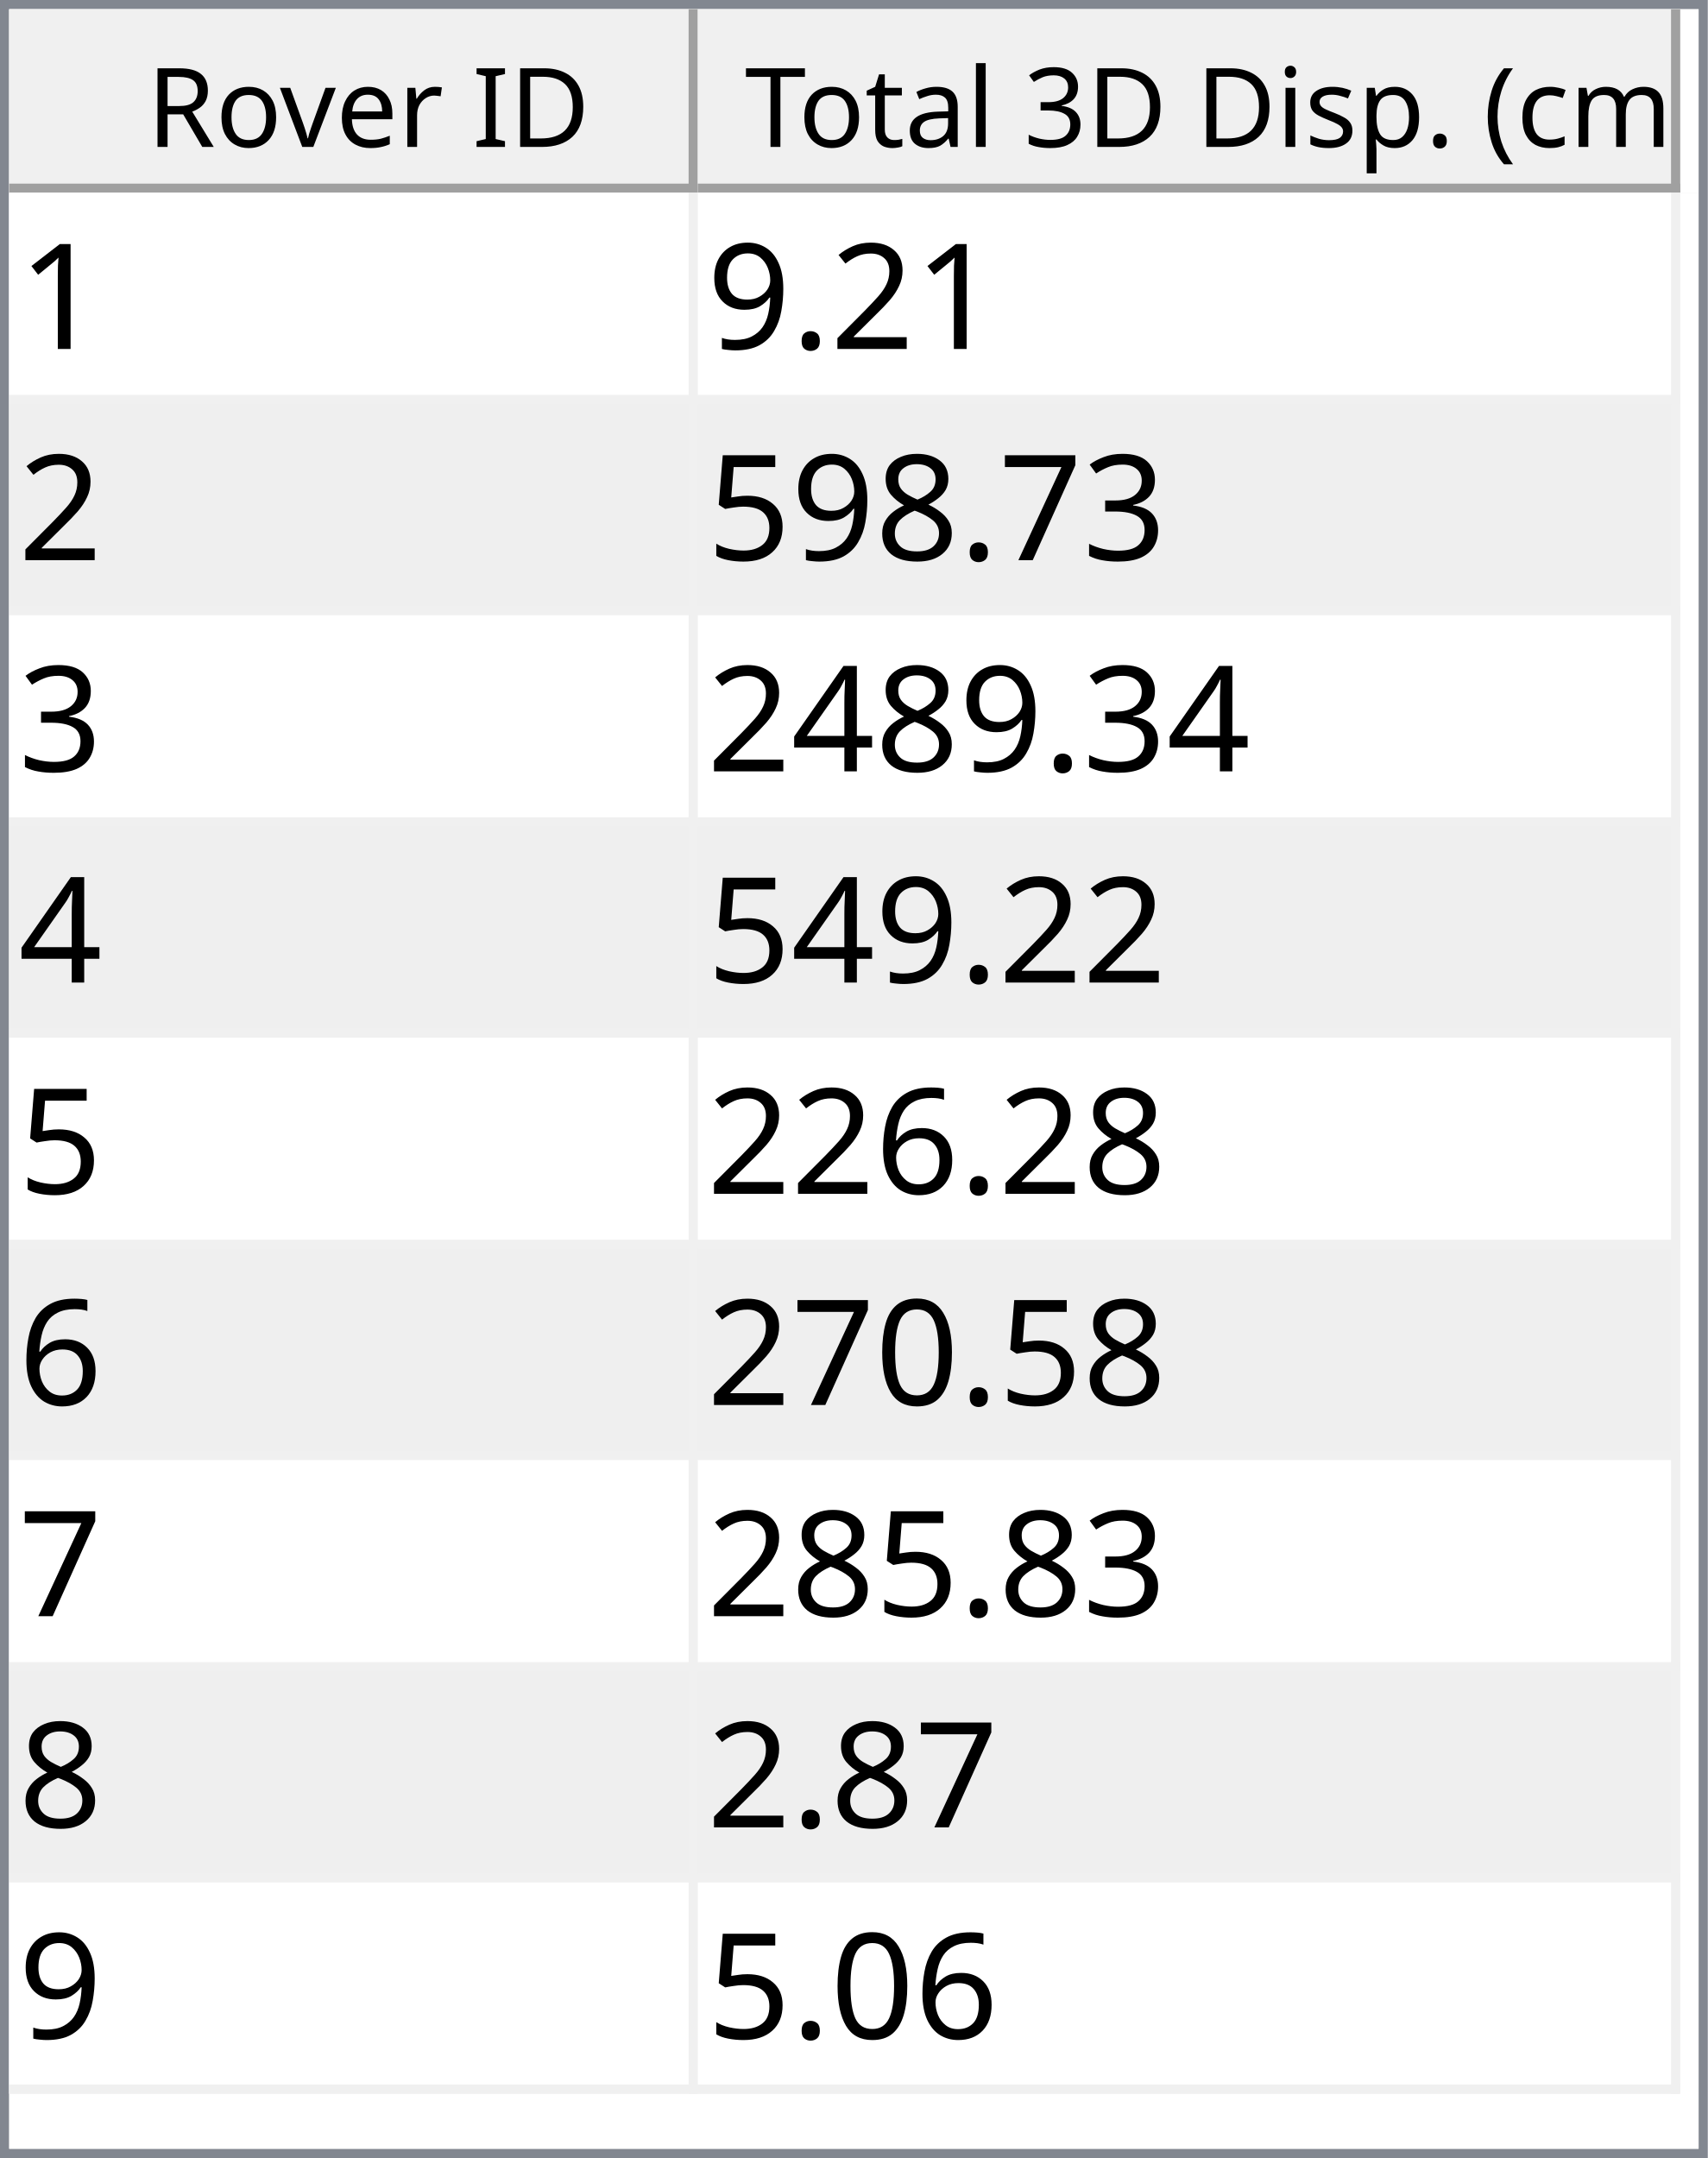
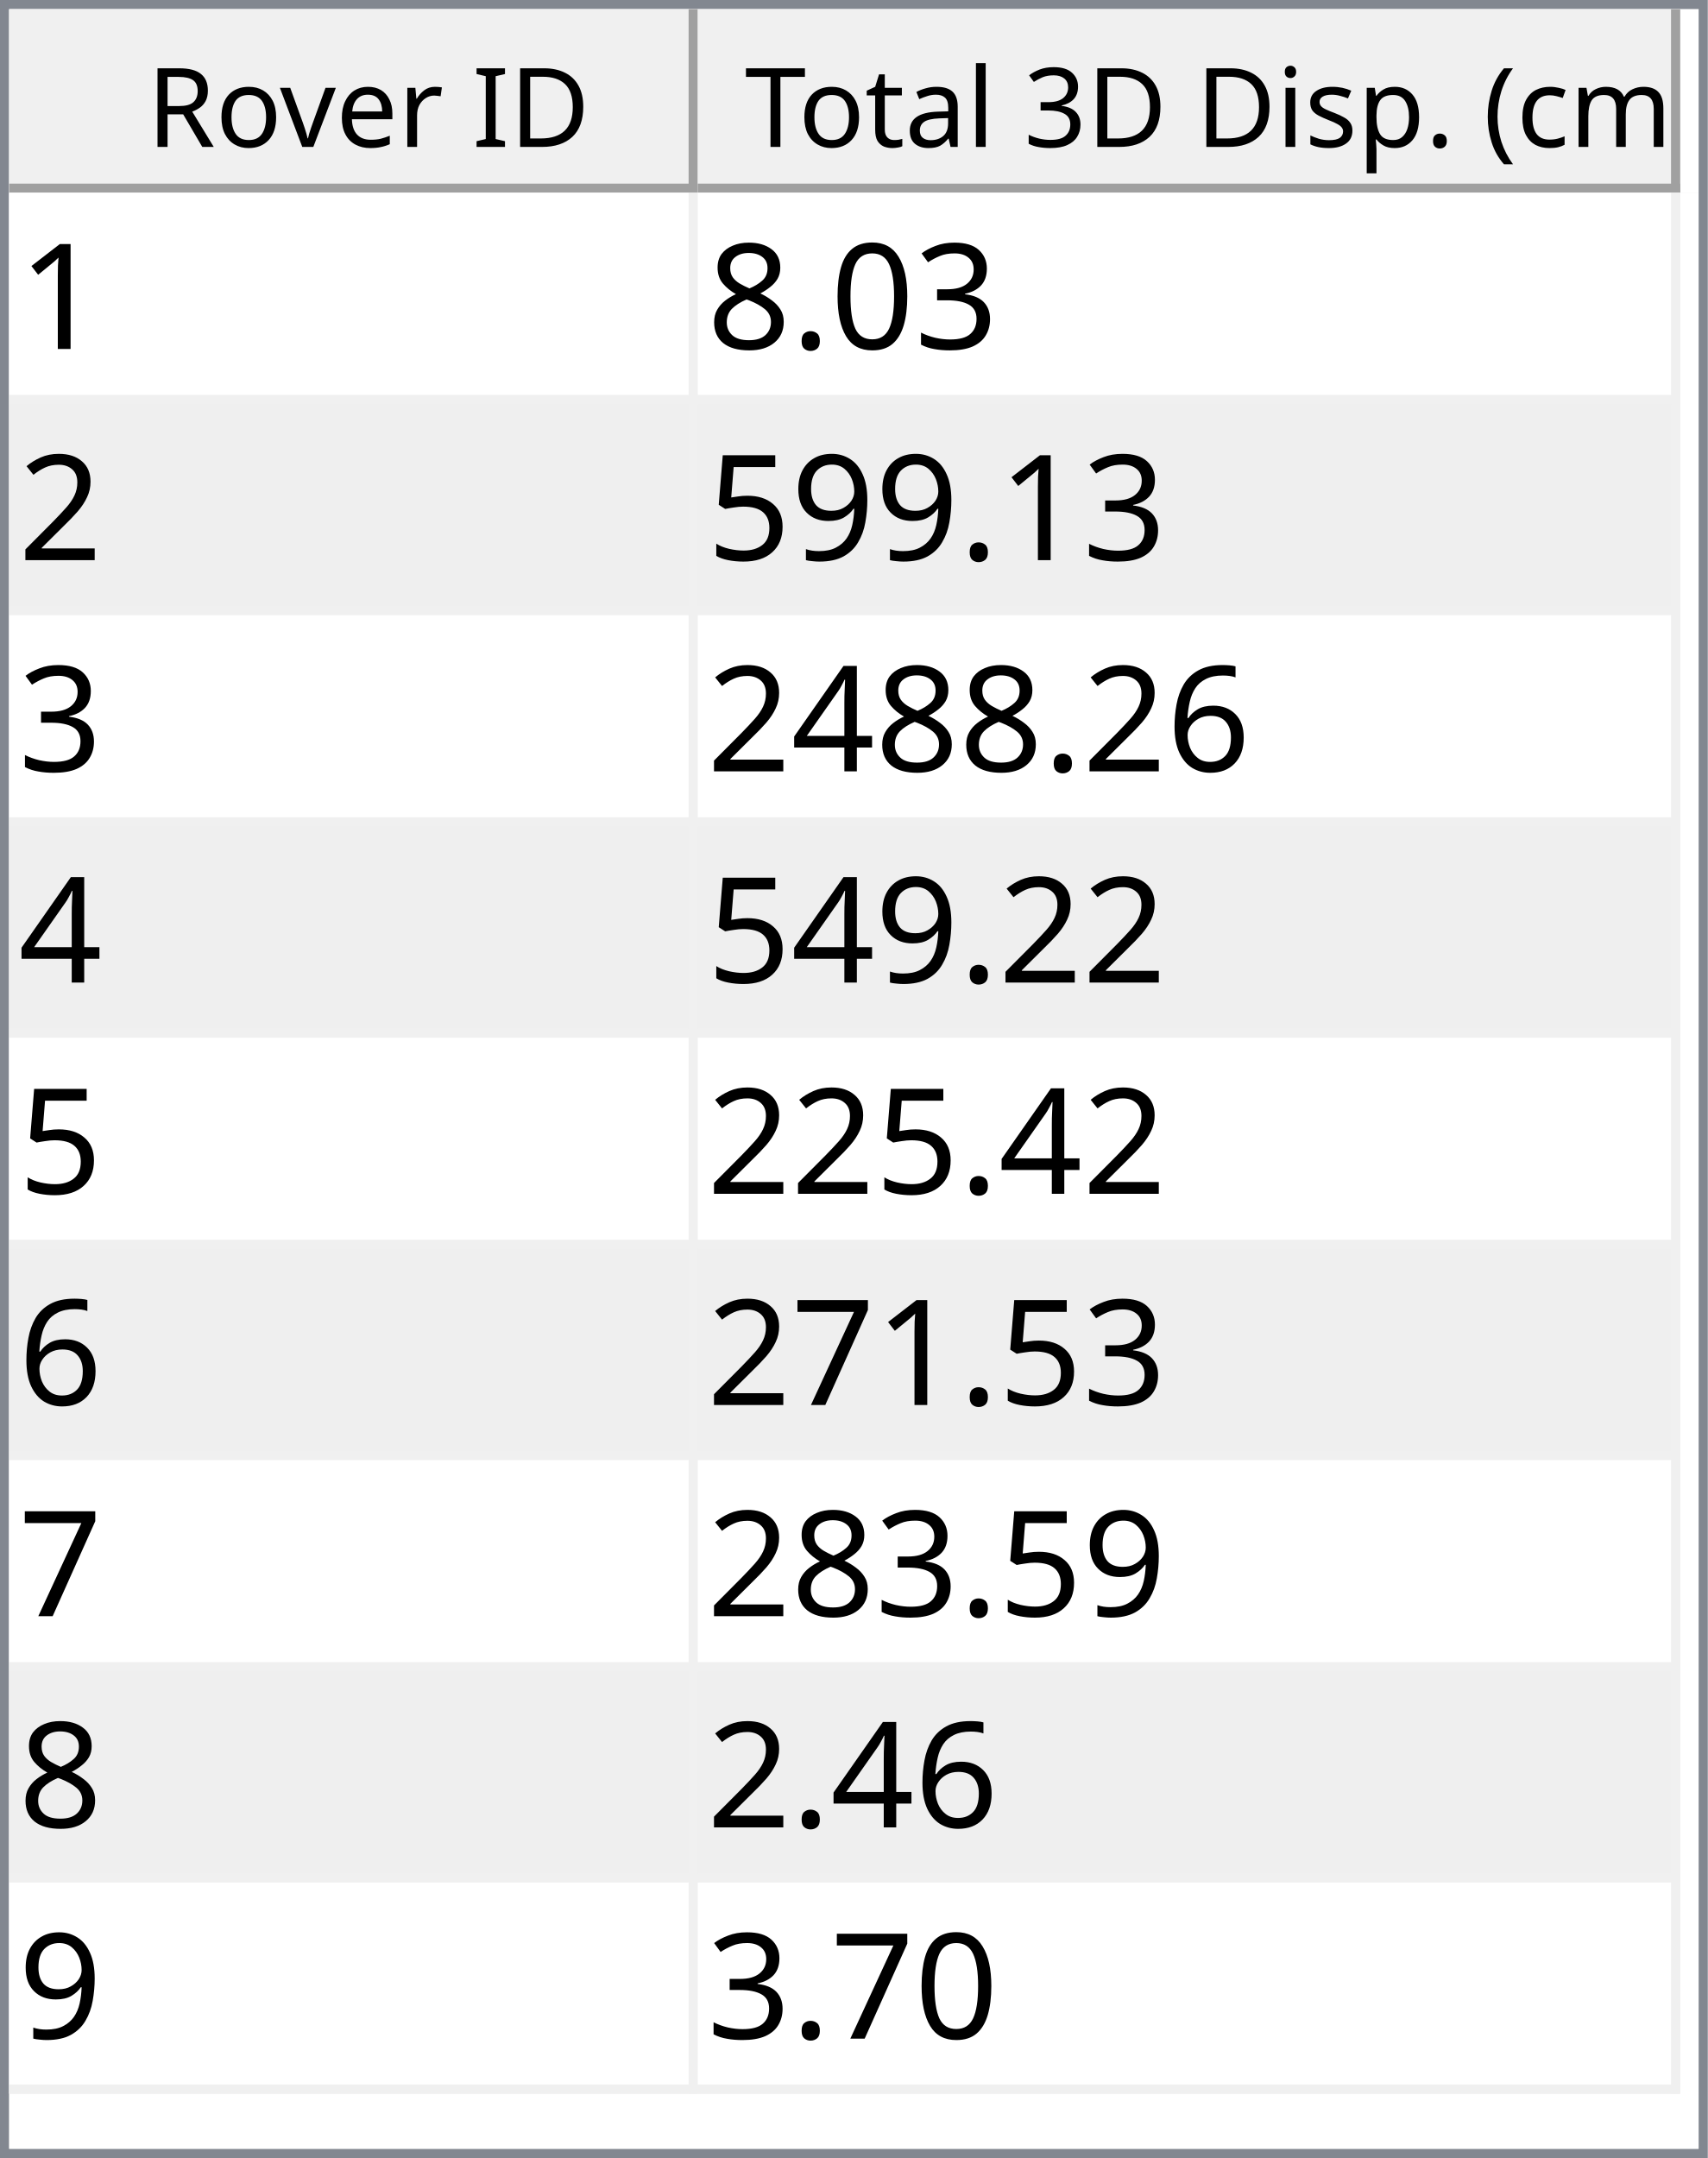
<svg xmlns="http://www.w3.org/2000/svg" style="fill-opacity:1; color-rendering:auto; color-interpolation:auto; text-rendering:auto; stroke:black; stroke-linecap:square; stroke-miterlimit:10; shape-rendering:auto; stroke-opacity:1; fill:black; stroke-dasharray:none; font-weight:normal; stroke-width:1; font-family:'Dialog'; font-style:normal; stroke-linejoin:miter; font-size:12px; stroke-dashoffset:0; image-rendering:auto;" width="186" height="235">
  <defs id="genericDefs" />
  <g>
    <defs id="defs1">
      <clipPath clipPathUnits="userSpaceOnUse" id="clipPath1">
        <path d="M0 0 L186 0 L186 235 L0 235 L0 0 Z" />
      </clipPath>
      <clipPath clipPathUnits="userSpaceOnUse" id="clipPath2">
        <path d="M0 0 L0 235 L186 235 L186 0 Z" />
      </clipPath>
      <clipPath clipPathUnits="userSpaceOnUse" id="clipPath3">
        <path d="M0 0 L0 20 L184 20 L184 0 Z" />
      </clipPath>
      <clipPath clipPathUnits="userSpaceOnUse" id="clipPath4">
        <path d="M0 0 L0 20 L75 20 L75 0 Z" />
      </clipPath>
      <clipPath clipPathUnits="userSpaceOnUse" id="clipPath5">
        <path d="M1 1 L1 19 L74 19 L74 1 Z" />
      </clipPath>
      <clipPath clipPathUnits="userSpaceOnUse" id="clipPath6">
        <path d="M0 0 L0 18 L73 18 L73 0 Z" />
      </clipPath>
      <clipPath clipPathUnits="userSpaceOnUse" id="clipPath7">
        <path d="M-0.5 -0.5 L-0.5 19.5 L74.5 19.5 L74.5 -0.5 Z" />
      </clipPath>
      <clipPath clipPathUnits="userSpaceOnUse" id="clipPath8">
        <path d="M0 0 L0 20 L107 20 L107 0 Z" />
      </clipPath>
      <clipPath clipPathUnits="userSpaceOnUse" id="clipPath9">
        <path d="M1 1 L1 19 L106 19 L106 1 Z" />
      </clipPath>
      <clipPath clipPathUnits="userSpaceOnUse" id="clipPath10">
        <path d="M0 0 L0 18 L105 18 L105 0 Z" />
      </clipPath>
      <clipPath clipPathUnits="userSpaceOnUse" id="clipPath11">
        <path d="M-0.5 -0.5 L-0.5 19.5 L106.5 19.5 L106.5 -0.5 Z" />
      </clipPath>
      <clipPath clipPathUnits="userSpaceOnUse" id="clipPath12">
        <path d="M0 0 L0 213 L184 213 L184 0 Z" />
      </clipPath>
      <clipPath clipPathUnits="userSpaceOnUse" id="clipPath13">
        <path d="M0 0 L0 207 L182 207 L182 0 Z" />
      </clipPath>
      <clipPath clipPathUnits="userSpaceOnUse" id="clipPath14">
        <path d="M-0.5 -0.5 L-0.5 206.5 L181.5 206.5 L181.5 -0.5 Z" />
      </clipPath>
      <clipPath clipPathUnits="userSpaceOnUse" id="clipPath15">
        <path d="M0 0 L0 22 L74 22 L74 0 Z" />
      </clipPath>
      <clipPath clipPathUnits="userSpaceOnUse" id="clipPath16">
        <path d="M0 0 L0 22 L106 22 L106 0 Z" />
      </clipPath>
      <font horiz-adv-x="64.551" id="font1">
        <font-face ascent="107.91" descent="25.098" units-per-em="100" style="font-style:normal; font-family:Segoe UI; font-weight:normal;" />
        <missing-glyph horiz-adv-x="64.551" d="M8.109 0 L8.109 68.266 L56.453 68.266 L56.453 0 L8.109 0 ZM15.328 7.234 L49.219 7.234 L49.219 61.031 L15.328 61.031 L15.328 7.234 Z" />
        <glyph unicode="D" horiz-adv-x="70.117" d="M9.188 0 L9.188 70.016 L28.516 70.016 Q65.531 70.016 65.531 35.891 Q65.531 19.672 55.25 9.836 Q44.969 0 27.734 0 L9.188 0 ZM17.391 62.594 L17.391 7.422 L27.828 7.422 Q41.609 7.422 49.273 14.797 Q56.938 22.172 56.938 35.688 Q56.938 62.594 28.328 62.594 L17.391 62.594 Z" />
        <glyph unicode="I" horiz-adv-x="26.611" d="M17.391 0 L9.188 0 L9.188 70.016 L17.391 70.016 L17.391 0 Z" />
        <glyph unicode=" " horiz-adv-x="27.393" d="" />
        <glyph unicode="r" horiz-adv-x="34.766" d="M34.188 41.891 Q32.078 43.5 28.125 43.5 Q23 43.5 19.555 38.672 Q16.109 33.844 16.109 25.484 L16.109 0 L8.109 0 L8.109 50 L16.109 50 L16.109 39.703 L16.312 39.703 Q18.016 44.969 21.531 47.922 Q25.047 50.875 29.391 50.875 Q32.516 50.875 34.188 50.203 L34.188 41.891 Z" />
        <glyph unicode="e" horiz-adv-x="52.295" d="M48.297 23 L12.984 23 Q13.188 14.656 17.484 10.109 Q21.781 5.562 29.297 5.562 Q37.75 5.562 44.828 11.141 L44.828 3.609 Q38.234 -1.172 27.391 -1.172 Q16.797 -1.172 10.742 5.641 Q4.688 12.453 4.688 24.812 Q4.688 36.469 11.305 43.82 Q17.922 51.172 27.734 51.172 Q37.547 51.172 42.922 44.828 Q48.297 38.484 48.297 27.203 L48.297 23 ZM40.094 29.781 Q40.047 36.719 36.75 40.578 Q33.453 44.438 27.594 44.438 Q21.922 44.438 17.969 40.383 Q14.016 36.328 13.094 29.781 L40.094 29.781 Z" />
        <glyph unicode="v" horiz-adv-x="47.9" d="M47.406 50 L27.484 0 L19.625 0 L0.688 50 L9.469 50 L22.172 13.672 Q23.578 9.672 23.922 6.688 L24.125 6.688 Q24.609 10.453 25.688 13.484 L38.969 50 L47.406 50 Z" />
        <glyph unicode="o" horiz-adv-x="58.594" d="M29 -1.172 Q17.922 -1.172 11.305 5.836 Q4.688 12.844 4.688 24.422 Q4.688 37.016 11.57 44.094 Q18.453 51.172 30.172 51.172 Q41.359 51.172 47.633 44.289 Q53.906 37.406 53.906 25.203 Q53.906 13.234 47.141 6.031 Q40.375 -1.172 29 -1.172 ZM29.594 44.438 Q21.875 44.438 17.383 39.188 Q12.891 33.938 12.891 24.703 Q12.891 15.828 17.43 10.695 Q21.969 5.562 29.594 5.562 Q37.359 5.562 41.531 10.594 Q45.703 15.625 45.703 24.906 Q45.703 34.281 41.531 39.359 Q37.359 44.438 29.594 44.438 Z" />
        <glyph unicode="R" horiz-adv-x="59.814" d="M59.375 0 L49.609 0 L37.891 19.625 Q36.281 22.359 34.766 24.289 Q33.25 26.219 31.664 27.438 Q30.078 28.656 28.25 29.219 Q26.422 29.781 24.125 29.781 L17.391 29.781 L17.391 0 L9.188 0 L9.188 70.016 L30.078 70.016 Q34.672 70.016 38.555 68.867 Q42.438 67.719 45.289 65.375 Q48.141 63.031 49.758 59.547 Q51.375 56.062 51.375 51.375 Q51.375 47.703 50.273 44.656 Q49.172 41.609 47.148 39.211 Q45.125 36.812 42.266 35.133 Q39.406 33.453 35.844 32.516 L35.844 32.328 Q37.594 31.547 38.891 30.547 Q40.188 29.547 41.359 28.18 Q42.531 26.812 43.68 25.078 Q44.828 23.344 46.234 21.047 L59.375 0 ZM17.391 62.594 L17.391 37.203 L28.516 37.203 Q31.594 37.203 34.203 38.133 Q36.812 39.062 38.719 40.797 Q40.625 42.531 41.703 45.047 Q42.781 47.562 42.781 50.688 Q42.781 56.297 39.141 59.445 Q35.5 62.594 28.609 62.594 L17.391 62.594 Z" />
        <glyph unicode=")" horiz-adv-x="30.176" d="M8.297 -15.922 L1.172 -15.922 Q16.406 2.344 16.406 26.812 Q16.406 51.469 1.078 70.016 L8.297 70.016 Q23.531 52.156 23.531 26.703 Q23.531 1.375 8.297 -15.922 Z" />
        <glyph unicode="m" horiz-adv-x="86.133" d="M79.109 0 L71.094 0 L71.094 28.719 Q71.094 37.016 68.531 40.727 Q65.969 44.438 59.906 44.438 Q54.781 44.438 51.195 39.75 Q47.609 35.062 47.609 28.516 L47.609 0 L39.594 0 L39.594 29.688 Q39.594 44.438 28.219 44.438 Q22.953 44.438 19.531 40.016 Q16.109 35.594 16.109 28.516 L16.109 0 L8.109 0 L8.109 50 L16.109 50 L16.109 42.094 L16.312 42.094 Q21.625 51.172 31.844 51.172 Q36.969 51.172 40.773 48.312 Q44.578 45.453 46 40.828 Q51.562 51.172 62.594 51.172 Q79.109 51.172 79.109 30.812 L79.109 0 Z" />
        <glyph unicode="c" horiz-adv-x="46.191" d="M42.188 2.297 Q36.422 -1.172 28.516 -1.172 Q17.828 -1.172 11.258 5.789 Q4.688 12.75 4.688 23.828 Q4.688 36.188 11.766 43.68 Q18.844 51.172 30.672 51.172 Q37.25 51.172 42.281 48.734 L42.281 40.531 Q36.719 44.438 30.375 44.438 Q22.703 44.438 17.797 38.945 Q12.891 33.453 12.891 24.516 Q12.891 15.719 17.508 10.641 Q22.125 5.562 29.891 5.562 Q36.422 5.562 42.188 9.906 L42.188 2.297 Z" />
        <glyph unicode="(" horiz-adv-x="30.176" d="M29.109 -15.922 L21.969 -15.922 Q6.844 1.375 6.844 26.703 Q6.844 52.156 21.969 70.016 L29.203 70.016 Q13.875 51.469 13.875 26.812 Q13.875 2.344 29.109 -15.922 Z" />
        <glyph unicode="." horiz-adv-x="21.68" d="M10.891 -1.078 Q8.641 -1.078 7.055 0.539 Q5.469 2.156 5.469 4.391 Q5.469 6.641 7.055 8.273 Q8.641 9.906 10.891 9.906 Q13.188 9.906 14.797 8.273 Q16.406 6.641 16.406 4.391 Q16.406 2.156 14.797 0.539 Q13.188 -1.078 10.891 -1.078 Z" />
        <glyph unicode="p" horiz-adv-x="58.789" d="M16.312 7.234 L16.109 7.234 L16.109 -23 L8.109 -23 L8.109 50 L16.109 50 L16.109 41.219 L16.312 41.219 Q22.219 51.172 33.594 51.172 Q43.266 51.172 48.688 44.461 Q54.109 37.75 54.109 26.469 Q54.109 13.922 48 6.375 Q41.891 -1.172 31.297 -1.172 Q21.578 -1.172 16.312 7.234 ZM16.109 27.391 L16.109 20.406 Q16.109 14.203 20.141 9.883 Q24.172 5.562 30.375 5.562 Q37.641 5.562 41.773 11.133 Q45.906 16.703 45.906 26.609 Q45.906 34.969 42.047 39.703 Q38.188 44.438 31.594 44.438 Q24.609 44.438 20.359 39.578 Q16.109 34.719 16.109 27.391 Z" />
        <glyph unicode="s" horiz-adv-x="42.432" d="M5.078 1.812 L5.078 10.406 Q11.625 5.562 19.484 5.562 Q30.031 5.562 30.031 12.594 Q30.031 14.594 29.125 15.992 Q28.219 17.391 26.68 18.461 Q25.141 19.531 23.07 20.383 Q21 21.234 18.609 22.172 Q15.281 23.484 12.766 24.828 Q10.25 26.172 8.57 27.859 Q6.891 29.547 6.031 31.695 Q5.172 33.844 5.172 36.719 Q5.172 40.234 6.789 42.945 Q8.406 45.656 11.086 47.484 Q13.766 49.312 17.211 50.242 Q20.656 51.172 24.312 51.172 Q30.812 51.172 35.938 48.922 L35.938 40.828 Q30.422 44.438 23.25 44.438 Q21 44.438 19.195 43.922 Q17.391 43.406 16.094 42.477 Q14.797 41.547 14.086 40.258 Q13.375 38.969 13.375 37.406 Q13.375 35.453 14.086 34.133 Q14.797 32.812 16.164 31.789 Q17.531 30.766 19.484 29.938 Q21.438 29.109 23.922 28.125 Q27.25 26.859 29.883 25.516 Q32.516 24.172 34.375 22.484 Q36.234 20.797 37.234 18.602 Q38.234 16.406 38.234 13.375 Q38.234 9.672 36.602 6.938 Q34.969 4.203 32.234 2.398 Q29.5 0.594 25.93 -0.289 Q22.359 -1.172 18.453 -1.172 Q10.75 -1.172 5.078 1.812 Z" />
        <glyph unicode="i" horiz-adv-x="24.219" d="M12.203 62.703 Q10.062 62.703 8.547 64.164 Q7.031 65.625 7.031 67.875 Q7.031 70.125 8.547 71.609 Q10.062 73.094 12.203 73.094 Q14.406 73.094 15.945 71.609 Q17.484 70.125 17.484 67.875 Q17.484 65.719 15.945 64.211 Q14.406 62.703 12.203 62.703 ZM16.109 0 L8.109 0 L8.109 50 L16.109 50 L16.109 0 Z" />
        <glyph unicode="3" horiz-adv-x="53.906" d="M46.531 19.828 Q46.531 15.094 44.75 11.211 Q42.969 7.328 39.719 4.57 Q36.469 1.812 31.93 0.297 Q27.391 -1.219 21.922 -1.219 Q11.922 -1.219 6 2.594 L6 11.188 Q13.094 5.609 22.219 5.609 Q25.875 5.609 28.828 6.539 Q31.781 7.469 33.906 9.227 Q36.031 10.984 37.18 13.477 Q38.328 15.969 38.328 19.094 Q38.328 32.812 18.797 32.812 L12.984 32.812 L12.984 39.594 L18.5 39.594 Q35.797 39.594 35.797 52.484 Q35.797 64.406 22.609 64.406 Q15.188 64.406 8.688 59.422 L8.688 67.188 Q15.375 71.188 24.609 71.188 Q29 71.188 32.57 69.969 Q36.141 68.75 38.68 66.555 Q41.219 64.359 42.609 61.281 Q44 58.203 44 54.5 Q44 40.672 30.031 36.719 L30.031 36.531 Q33.594 36.141 36.625 34.797 Q39.656 33.453 41.852 31.305 Q44.047 29.156 45.289 26.25 Q46.531 23.344 46.531 19.828 Z" />
        <glyph unicode="l" horiz-adv-x="24.219" d="M16.109 0 L8.109 0 L8.109 74.031 L16.109 74.031 L16.109 0 Z" />
        <glyph unicode="a" horiz-adv-x="50.879" d="M43.891 0 L35.891 0 L35.891 7.812 L35.688 7.812 Q30.469 -1.172 20.312 -1.172 Q12.844 -1.172 8.617 2.781 Q4.391 6.734 4.391 13.281 Q4.391 27.297 20.906 29.594 L35.891 31.688 Q35.891 44.438 25.594 44.438 Q16.547 44.438 9.281 38.281 L9.281 46.484 Q16.656 51.172 26.266 51.172 Q43.891 51.172 43.891 32.516 L43.891 0 ZM35.891 25.297 L23.828 23.641 Q18.266 22.859 15.43 20.875 Q12.594 18.891 12.594 13.875 Q12.594 10.203 15.211 7.883 Q17.828 5.562 22.172 5.562 Q28.125 5.562 32.008 9.742 Q35.891 13.922 35.891 20.312 L35.891 25.297 Z" />
        <glyph unicode="t" horiz-adv-x="33.887" d="M31.297 0.484 Q28.469 -1.078 23.828 -1.078 Q10.688 -1.078 10.688 13.578 L10.688 43.172 L2.094 43.172 L2.094 50 L10.688 50 L10.688 62.203 L18.703 64.797 L18.703 50 L31.297 50 L31.297 43.172 L18.703 43.172 L18.703 14.984 Q18.703 9.969 20.414 7.82 Q22.125 5.672 26.078 5.672 Q29.109 5.672 31.297 7.328 L31.297 0.484 Z" />
        <glyph unicode="T" horiz-adv-x="52.393" d="M50.594 62.594 L30.375 62.594 L30.375 0 L22.172 0 L22.172 62.594 L2 62.594 L2 70.016 L50.594 70.016 L50.594 62.594 Z" />
      </font>
      <font horiz-adv-x="75.0" id="font2">
        <font-face ascent="100.537" descent="21.973" units-per-em="100" style="font-style:normal; font-family:sans-serif; font-weight:normal;" />
        <missing-glyph horiz-adv-x="75.0" d="M12.5 0 L12.5 62.5 L62.5 62.5 L62.5 0 L12.5 0 ZM14.062 1.562 L60.938 1.562 L60.938 60.938 L14.062 60.938 L14.062 1.562 Z" />
        <glyph unicode="1" horiz-adv-x="55.615" d="M37.25 0 L28.469 0 L28.469 56 Q25.297 52.984 20.141 49.953 Q14.984 46.922 10.891 45.406 L10.891 53.906 Q18.266 57.375 23.781 62.305 Q29.297 67.234 31.594 71.875 L37.25 71.875 L37.25 0 Z" />
+         <glyph unicode="3" horiz-adv-x="55.615" d="M4.203 18.891 L12.984 20.062 Q14.5 12.594 18.141 9.297 Q21.781 6 27 6 Q33.203 6 37.477 10.297 Q41.75 14.594 41.75 20.953 Q41.75 27 37.797 30.93 Q33.844 34.859 27.734 34.859 Q25.25 34.859 21.531 33.891 L22.516 41.609 Q23.391 41.5 23.922 41.5 Q29.547 41.5 34.039 44.43 Q38.531 47.359 38.531 53.469 Q38.531 58.297 35.258 61.477 Q31.984 64.656 26.812 64.656 Q21.688 64.656 18.266 61.43 Q14.844 58.203 13.875 51.766 L5.078 53.328 Q6.688 62.156 12.398 67.016 Q18.109 71.875 26.609 71.875 Q32.469 71.875 37.398 69.359 Q42.328 66.844 44.945 62.5 Q47.562 58.156 47.562 53.266 Q47.562 48.641 45.07 44.828 Q42.578 41.016 37.703 38.766 Q44.047 37.312 47.562 32.695 Q51.078 28.078 51.078 21.141 Q51.078 11.766 44.242 5.25 Q37.406 -1.266 26.953 -1.266 Q17.531 -1.266 11.305 4.352 Q5.078 9.969 4.203 18.891 Z" />
+         <glyph unicode="0" horiz-adv-x="55.615" d="M4.156 35.297 Q4.156 48 6.766 55.742 Q9.375 63.484 14.523 67.68 Q19.672 71.875 27.484 71.875 Q33.25 71.875 37.594 69.555 Q41.938 67.234 44.773 62.867 Q47.609 58.5 49.219 52.227 Q50.828 45.953 50.828 35.297 Q50.828 22.703 48.242 14.969 Q45.656 7.234 40.508 3.008 Q35.359 -1.219 27.484 -1.219 Q17.141 -1.219 11.234 6.203 Q4.156 15.141 4.156 35.297 ZM13.188 35.297 Q13.188 17.672 17.312 11.836 Q21.438 6 27.484 6 Q33.547 6 37.672 11.859 Q41.797 17.719 41.797 35.297 Q41.797 52.984 37.672 58.789 Q33.547 64.594 27.391 64.594 Q21.344 64.594 17.719 59.469 Q13.188 52.938 13.188 35.297 Z" />
+         <glyph unicode="." horiz-adv-x="27.783" d="M9.078 0 L9.078 10.016 L19.094 10.016 L19.094 0 L9.078 0 Z" />
+         <glyph unicode="8" horiz-adv-x="55.615" d="M17.672 38.812 Q12.203 40.828 9.57 44.539 Q6.938 48.25 6.938 53.422 Q6.938 61.234 12.555 66.555 Q18.172 71.875 27.484 71.875 Q36.859 71.875 42.578 66.43 Q48.297 60.984 48.297 53.172 Q48.297 48.188 45.68 44.508 Q43.062 40.828 37.75 38.812 Q44.344 36.672 47.781 31.883 Q51.219 27.094 51.219 20.453 Q51.219 11.281 44.727 5.031 Q38.234 -1.219 27.641 -1.219 Q17.047 -1.219 10.547 5.055 Q4.047 11.328 4.047 20.703 Q4.047 27.688 7.594 32.398 Q11.141 37.109 17.672 38.812 ZM15.922 53.719 Q15.922 48.641 19.195 45.414 Q22.469 42.188 27.688 42.188 Q32.766 42.188 36.016 45.383 Q39.266 48.578 39.266 53.219 Q39.266 58.062 35.914 61.359 Q32.562 64.656 27.594 64.656 Q22.562 64.656 19.242 61.43 Q15.922 58.203 15.922 53.719 ZM13.094 20.656 Q13.094 16.891 14.875 13.375 Q16.656 9.859 20.172 7.93 Q23.688 6 27.734 6 Q34.031 6 38.133 10.055 Q42.234 14.109 42.234 20.359 Q42.234 26.703 38.016 30.859 Q33.797 35.016 27.438 35.016 Q21.234 35.016 17.164 30.914 Q13.094 26.812 13.094 20.656 Z" />
        <glyph unicode="2" horiz-adv-x="55.615" d="M50.344 8.453 L50.344 0 L3.031 0 Q2.938 3.172 4.047 6.109 Q5.859 10.938 9.836 15.625 Q13.812 20.312 21.344 26.469 Q33.016 36.031 37.117 41.625 Q41.219 47.219 41.219 52.203 Q41.219 57.422 37.477 61.008 Q33.734 64.594 27.734 64.594 Q21.391 64.594 17.578 60.789 Q13.766 56.984 13.719 50.25 L4.688 51.172 Q5.609 61.281 11.664 66.578 Q17.719 71.875 27.938 71.875 Q38.234 71.875 44.242 66.164 Q50.25 60.453 50.25 52 Q50.25 47.703 48.492 43.555 Q46.734 39.406 42.656 34.812 Q38.578 30.219 29.109 22.219 Q21.188 15.578 18.945 13.211 Q16.703 10.844 15.234 8.453 L50.344 8.453 Z" />
-         <glyph unicode="." horiz-adv-x="27.783" d="M9.078 0 L9.078 10.016 L19.094 10.016 L19.094 0 L9.078 0 Z" />
        <glyph unicode="9" horiz-adv-x="55.615" d="M5.469 16.547 L13.922 17.328 Q14.984 11.375 18.016 8.688 Q21.047 6 25.781 6 Q29.828 6 32.883 7.859 Q35.938 9.719 37.891 12.82 Q39.844 15.922 41.164 21.195 Q42.484 26.469 42.484 31.938 Q42.484 32.516 42.438 33.688 Q39.797 29.5 35.234 26.883 Q30.672 24.266 25.344 24.266 Q16.453 24.266 10.305 30.711 Q4.156 37.156 4.156 47.703 Q4.156 58.594 10.578 65.234 Q17 71.875 26.656 71.875 Q33.641 71.875 39.43 68.117 Q45.219 64.359 48.219 57.398 Q51.219 50.438 51.219 37.25 Q51.219 23.531 48.242 15.406 Q45.266 7.281 39.383 3.031 Q33.5 -1.219 25.594 -1.219 Q17.188 -1.219 11.867 3.445 Q6.547 8.109 5.469 16.547 ZM41.453 48.141 Q41.453 55.719 37.43 60.156 Q33.406 64.594 27.734 64.594 Q21.875 64.594 17.531 59.812 Q13.188 55.031 13.188 47.406 Q13.188 40.578 17.312 36.305 Q21.438 32.031 27.484 32.031 Q33.594 32.031 37.523 36.305 Q41.453 40.578 41.453 48.141 Z" />
-         <glyph unicode="3" horiz-adv-x="55.615" d="M4.203 18.891 L12.984 20.062 Q14.5 12.594 18.141 9.297 Q21.781 6 27 6 Q33.203 6 37.477 10.297 Q41.75 14.594 41.75 20.953 Q41.75 27 37.797 30.93 Q33.844 34.859 27.734 34.859 Q25.25 34.859 21.531 33.891 L22.516 41.609 Q23.391 41.5 23.922 41.5 Q29.547 41.5 34.039 44.43 Q38.531 47.359 38.531 53.469 Q38.531 58.297 35.258 61.477 Q31.984 64.656 26.812 64.656 Q21.688 64.656 18.266 61.43 Q14.844 58.203 13.875 51.766 L5.078 53.328 Q6.688 62.156 12.398 67.016 Q18.109 71.875 26.609 71.875 Q32.469 71.875 37.398 69.359 Q42.328 66.844 44.945 62.5 Q47.562 58.156 47.562 53.266 Q47.562 48.641 45.07 44.828 Q42.578 41.016 37.703 38.766 Q44.047 37.312 47.562 32.695 Q51.078 28.078 51.078 21.141 Q51.078 11.766 44.242 5.25 Q37.406 -1.266 26.953 -1.266 Q17.531 -1.266 11.305 4.352 Q5.078 9.969 4.203 18.891 Z" />
+         <glyph unicode="5" horiz-adv-x="55.615" d="M4.156 18.75 L13.375 19.531 Q14.406 12.797 18.141 9.398 Q21.875 6 27.156 6 Q33.5 6 37.891 10.789 Q42.281 15.578 42.281 23.484 Q42.281 31 38.062 35.352 Q33.844 39.703 27 39.703 Q22.75 39.703 19.336 37.773 Q15.922 35.844 13.969 32.766 L5.719 33.844 L12.641 70.609 L48.25 70.609 L48.25 62.203 L19.672 62.203 L15.828 42.969 Q22.266 47.469 29.344 47.469 Q38.719 47.469 45.164 40.969 Q51.609 34.469 51.609 24.266 Q51.609 14.547 45.953 7.469 Q39.062 -1.219 27.156 -1.219 Q17.391 -1.219 11.211 4.25 Q5.031 9.719 4.156 18.75 Z" />
+         <glyph unicode="6" horiz-adv-x="55.615" d="M49.75 54.047 L41.016 53.375 Q39.844 58.547 37.703 60.891 Q34.125 64.656 28.906 64.656 Q24.703 64.656 21.531 62.312 Q17.391 59.281 14.992 53.469 Q12.594 47.656 12.5 36.922 Q15.672 41.75 20.266 44.094 Q24.859 46.438 29.891 46.438 Q38.672 46.438 44.852 39.969 Q51.031 33.5 51.031 23.25 Q51.031 16.5 48.125 10.719 Q45.219 4.938 40.141 1.859 Q35.062 -1.219 28.609 -1.219 Q17.625 -1.219 10.695 6.859 Q3.766 14.938 3.766 33.5 Q3.766 54.25 11.422 63.672 Q18.109 71.875 29.438 71.875 Q37.891 71.875 43.289 67.141 Q48.688 62.406 49.75 54.047 ZM13.875 23.188 Q13.875 18.656 15.797 14.508 Q17.719 10.359 21.188 8.18 Q24.656 6 28.469 6 Q34.031 6 38.039 10.492 Q42.047 14.984 42.047 22.703 Q42.047 30.125 38.086 34.398 Q34.125 38.672 28.125 38.672 Q22.172 38.672 18.023 34.398 Q13.875 30.125 13.875 23.188 Z" />
+         <glyph unicode="4" horiz-adv-x="55.615" d="M32.328 0 L32.328 17.141 L1.266 17.141 L1.266 25.203 L33.938 71.578 L41.109 71.578 L41.109 25.203 L50.781 25.203 L50.781 17.141 L41.109 17.141 L41.109 0 L32.328 0 ZM32.328 25.203 L32.328 57.469 L9.906 25.203 L32.328 25.203 Z" />
        <glyph unicode="7" horiz-adv-x="55.615" d="M4.734 62.203 L4.734 70.656 L51.078 70.656 L51.078 63.812 Q44.234 56.547 37.523 44.484 Q30.812 32.422 27.156 19.672 Q24.516 10.688 23.781 0 L14.75 0 Q14.891 8.453 18.062 20.414 Q21.234 32.375 27.172 43.484 Q33.109 54.594 39.797 62.203 L4.734 62.203 Z" />
-         <glyph unicode="8" horiz-adv-x="55.615" d="M17.672 38.812 Q12.203 40.828 9.57 44.539 Q6.938 48.25 6.938 53.422 Q6.938 61.234 12.555 66.555 Q18.172 71.875 27.484 71.875 Q36.859 71.875 42.578 66.43 Q48.297 60.984 48.297 53.172 Q48.297 48.188 45.68 44.508 Q43.062 40.828 37.75 38.812 Q44.344 36.672 47.781 31.883 Q51.219 27.094 51.219 20.453 Q51.219 11.281 44.727 5.031 Q38.234 -1.219 27.641 -1.219 Q17.047 -1.219 10.547 5.055 Q4.047 11.328 4.047 20.703 Q4.047 27.688 7.594 32.398 Q11.141 37.109 17.672 38.812 ZM15.922 53.719 Q15.922 48.641 19.195 45.414 Q22.469 42.188 27.688 42.188 Q32.766 42.188 36.016 45.383 Q39.266 48.578 39.266 53.219 Q39.266 58.062 35.914 61.359 Q32.562 64.656 27.594 64.656 Q22.562 64.656 19.242 61.43 Q15.922 58.203 15.922 53.719 ZM13.094 20.656 Q13.094 16.891 14.875 13.375 Q16.656 9.859 20.172 7.93 Q23.688 6 27.734 6 Q34.031 6 38.133 10.055 Q42.234 14.109 42.234 20.359 Q42.234 26.703 38.016 30.859 Q33.797 35.016 27.438 35.016 Q21.234 35.016 17.164 30.914 Q13.094 26.812 13.094 20.656 Z" />
-         <glyph unicode="5" horiz-adv-x="55.615" d="M4.156 18.75 L13.375 19.531 Q14.406 12.797 18.141 9.398 Q21.875 6 27.156 6 Q33.5 6 37.891 10.789 Q42.281 15.578 42.281 23.484 Q42.281 31 38.062 35.352 Q33.844 39.703 27 39.703 Q22.75 39.703 19.336 37.773 Q15.922 35.844 13.969 32.766 L5.719 33.844 L12.641 70.609 L48.25 70.609 L48.25 62.203 L19.672 62.203 L15.828 42.969 Q22.266 47.469 29.344 47.469 Q38.719 47.469 45.164 40.969 Q51.609 34.469 51.609 24.266 Q51.609 14.547 45.953 7.469 Q39.062 -1.219 27.156 -1.219 Q17.391 -1.219 11.211 4.25 Q5.031 9.719 4.156 18.75 Z" />
-         <glyph unicode="4" horiz-adv-x="55.615" d="M32.328 0 L32.328 17.141 L1.266 17.141 L1.266 25.203 L33.938 71.578 L41.109 71.578 L41.109 25.203 L50.781 25.203 L50.781 17.141 L41.109 17.141 L41.109 0 L32.328 0 ZM32.328 25.203 L32.328 57.469 L9.906 25.203 L32.328 25.203 Z" />
-         <glyph unicode="6" horiz-adv-x="55.615" d="M49.75 54.047 L41.016 53.375 Q39.844 58.547 37.703 60.891 Q34.125 64.656 28.906 64.656 Q24.703 64.656 21.531 62.312 Q17.391 59.281 14.992 53.469 Q12.594 47.656 12.5 36.922 Q15.672 41.75 20.266 44.094 Q24.859 46.438 29.891 46.438 Q38.672 46.438 44.852 39.969 Q51.031 33.5 51.031 23.25 Q51.031 16.5 48.125 10.719 Q45.219 4.938 40.141 1.859 Q35.062 -1.219 28.609 -1.219 Q17.625 -1.219 10.695 6.859 Q3.766 14.938 3.766 33.5 Q3.766 54.25 11.422 63.672 Q18.109 71.875 29.438 71.875 Q37.891 71.875 43.289 67.141 Q48.688 62.406 49.75 54.047 ZM13.875 23.188 Q13.875 18.656 15.797 14.508 Q17.719 10.359 21.188 8.18 Q24.656 6 28.469 6 Q34.031 6 38.039 10.492 Q42.047 14.984 42.047 22.703 Q42.047 30.125 38.086 34.398 Q34.125 38.672 28.125 38.672 Q22.172 38.672 18.023 34.398 Q13.875 30.125 13.875 23.188 Z" />
-         <glyph unicode="0" horiz-adv-x="55.615" d="M4.156 35.297 Q4.156 48 6.766 55.742 Q9.375 63.484 14.523 67.68 Q19.672 71.875 27.484 71.875 Q33.25 71.875 37.594 69.555 Q41.938 67.234 44.773 62.867 Q47.609 58.5 49.219 52.227 Q50.828 45.953 50.828 35.297 Q50.828 22.703 48.242 14.969 Q45.656 7.234 40.508 3.008 Q35.359 -1.219 27.484 -1.219 Q17.141 -1.219 11.234 6.203 Q4.156 15.141 4.156 35.297 ZM13.188 35.297 Q13.188 17.672 17.312 11.836 Q21.438 6 27.484 6 Q33.547 6 37.672 11.859 Q41.797 17.719 41.797 35.297 Q41.797 52.984 37.672 58.789 Q33.547 64.594 27.391 64.594 Q21.344 64.594 17.719 59.469 Q13.188 52.938 13.188 35.297 Z" />
      </font>
    </defs>
    <g style="fill:white; stroke:white;">
      <rect x="0" y="0" width="186" style="clip-path:url(#clipPath1); stroke:none;" height="235" />
    </g>
    <g style="fill:white; text-rendering:optimizeSpeed; color-rendering:optimizeSpeed; image-rendering:optimizeSpeed; shape-rendering:crispEdges; stroke:white; color-interpolation:sRGB;">
      <rect x="0" width="186" height="235" y="0" style="stroke:none;" />
      <path style="stroke:none;" d="M0 235 L186 235 L186 0 L0 0 Z" />
    </g>
    <g style="fill:rgb(240,240,240); font-family:'Segoe UI'; stroke:rgb(240,240,240);">
      <rect x="0" y="0" width="186" style="clip-path:url(#clipPath2); stroke:none;" height="235" />
    </g>
    <g style="fill:rgb(130,135,144); font-family:'Segoe UI'; stroke:rgb(130,135,144);">
      <path d="M0 0 L186 0 L186 235 L0 235 L0 0 ZM1 1 L185 1 L185 234 L1 234 L1 1 Z" style="fill-rule:evenodd; clip-path:url(#clipPath2); stroke:none;" />
    </g>
    <g style="fill:white; font-family:'Segoe UI'; stroke:white;" transform="translate(1,1)">
      <rect x="0" y="0" width="184" style="clip-path:url(#clipPath3); stroke:none;" height="20" />
    </g>
    <g style="fill:rgb(240,240,240); font-family:'Segoe UI'; stroke:rgb(240,240,240);" transform="translate(1,1)">
      <rect x="0" y="0" width="75" style="clip-path:url(#clipPath4); stroke:none;" height="20" />
    </g>
    <g style="font-family:'Segoe UI';" transform="translate(2,2)">
      <text x="14" xml:space="preserve" y="14" style="clip-path:url(#clipPath6); stroke:none;">Rover ID</text>
    </g>
    <g style="fill:rgb(160,160,160); font-family:'Segoe UI'; stroke:rgb(160,160,160); stroke-linejoin:bevel;" transform="translate(1.5,1.5)">
      <line x1="74" x2="74" y1="0" style="fill:none; clip-path:url(#clipPath7);" y2="19" />
    </g>
    <g style="fill:rgb(160,160,160); font-family:'Segoe UI'; stroke:rgb(160,160,160); stroke-linejoin:bevel;" transform="matrix(1,0,0,1,1,1) translate(0.5,0.5)">
      <line x1="0" x2="74" y1="19" style="fill:none; clip-path:url(#clipPath7);" y2="19" />
    </g>
    <g style="fill:rgb(240,240,240); font-family:'Segoe UI'; stroke:rgb(240,240,240);" transform="translate(76,1)">
      <rect x="0" y="0" width="107" style="clip-path:url(#clipPath8); stroke:none;" height="20" />
    </g>
    <g style="font-family:'Segoe UI';" transform="translate(77,2)">
      <text x="1" xml:space="preserve" y="14" style="clip-path:url(#clipPath10); stroke:none;"> Total 3D Disp. (cm)</text>
    </g>
    <g style="fill:rgb(160,160,160); font-family:'Segoe UI'; stroke:rgb(160,160,160); stroke-linejoin:bevel;" transform="translate(76.5,1.5)">
      <line x1="106" x2="106" y1="0" style="fill:none; clip-path:url(#clipPath11);" y2="19" />
    </g>
    <g style="fill:rgb(160,160,160); font-family:'Segoe UI'; stroke:rgb(160,160,160); stroke-linejoin:bevel;" transform="matrix(1,0,0,1,76,1) translate(0.5,0.5)">
      <line x1="0" x2="106" y1="19" style="fill:none; clip-path:url(#clipPath11);" y2="19" />
    </g>
    <g style="fill:white; font-family:'Segoe UI'; stroke:white;" transform="translate(1,21)">
      <rect x="0" y="0" width="184" style="clip-path:url(#clipPath12); stroke:none;" height="213" />
    </g>
    <g style="fill:rgb(240,240,240); font-size:16px; font-family:sans-serif; stroke:rgb(240,240,240);" transform="translate(1,21)">
      <rect x="0" y="0" width="182" style="clip-path:url(#clipPath13); stroke:none;" height="207" />
      <line transform="translate(0.5,0.5)" x1="0" x2="181" y1="22" style="clip-path:url(#clipPath14); fill:none; stroke-linejoin:bevel;" y2="22" />
    </g>
    <g transform="matrix(1,0,0,1,1,21) translate(0.5,0.5)" style="fill:rgb(240,240,240); font-size:16px; font-family:sans-serif; stroke:rgb(240,240,240); stroke-linejoin:bevel;">
      <line x1="0" x2="181" y1="45" style="fill:none; clip-path:url(#clipPath14);" y2="45" />
    </g>
    <g transform="matrix(1,0,0,1,1,21) translate(0.5,0.5)" style="fill:rgb(240,240,240); font-size:16px; font-family:sans-serif; stroke:rgb(240,240,240); stroke-linejoin:bevel;">
      <line x1="0" x2="181" y1="68" style="fill:none; clip-path:url(#clipPath14);" y2="68" />
    </g>
    <g transform="matrix(1,0,0,1,1,21) translate(0.5,0.5)" style="fill:rgb(240,240,240); font-size:16px; font-family:sans-serif; stroke:rgb(240,240,240); stroke-linejoin:bevel;">
      <line x1="0" x2="181" y1="91" style="fill:none; clip-path:url(#clipPath14);" y2="91" />
    </g>
    <g transform="matrix(1,0,0,1,1,21) translate(0.5,0.5)" style="fill:rgb(240,240,240); font-size:16px; font-family:sans-serif; stroke:rgb(240,240,240); stroke-linejoin:bevel;">
      <line x1="0" x2="181" y1="114" style="fill:none; clip-path:url(#clipPath14);" y2="114" />
    </g>
    <g transform="matrix(1,0,0,1,1,21) translate(0.5,0.5)" style="fill:rgb(240,240,240); font-size:16px; font-family:sans-serif; stroke:rgb(240,240,240); stroke-linejoin:bevel;">
      <line x1="0" x2="181" y1="137" style="fill:none; clip-path:url(#clipPath14);" y2="137" />
    </g>
    <g transform="matrix(1,0,0,1,1,21) translate(0.5,0.5)" style="fill:rgb(240,240,240); font-size:16px; font-family:sans-serif; stroke:rgb(240,240,240); stroke-linejoin:bevel;">
      <line x1="0" x2="181" y1="160" style="fill:none; clip-path:url(#clipPath14);" y2="160" />
    </g>
    <g transform="matrix(1,0,0,1,1,21) translate(0.5,0.5)" style="fill:rgb(240,240,240); font-size:16px; font-family:sans-serif; stroke:rgb(240,240,240); stroke-linejoin:bevel;">
      <line x1="0" x2="181" y1="183" style="fill:none; clip-path:url(#clipPath14);" y2="183" />
    </g>
    <g transform="matrix(1,0,0,1,1,21) translate(0.5,0.5)" style="fill:rgb(240,240,240); font-size:16px; font-family:sans-serif; stroke:rgb(240,240,240); stroke-linejoin:bevel;">
      <line x1="0" x2="181" y1="206" style="fill:none; clip-path:url(#clipPath14);" y2="206" />
    </g>
    <g transform="matrix(1,0,0,1,1,21) translate(0.5,0.5)" style="fill:rgb(240,240,240); font-size:16px; font-family:sans-serif; stroke:rgb(240,240,240); stroke-linejoin:bevel;">
      <line x1="74" x2="74" y1="0" style="fill:none; clip-path:url(#clipPath14);" y2="206" />
    </g>
    <g transform="matrix(1,0,0,1,1,21) translate(0.5,0.5)" style="fill:rgb(240,240,240); font-size:16px; font-family:sans-serif; stroke:rgb(240,240,240); stroke-linejoin:bevel;">
      <line x1="181" x2="181" y1="0" style="fill:none; clip-path:url(#clipPath14);" y2="206" />
    </g>
    <g style="fill:white; font-size:16px; font-family:sans-serif; stroke:white;" transform="matrix(1,0,0,1,1,21)">
      <rect x="0" y="0" width="74" style="clip-path:url(#clipPath15); stroke:none;" height="22" />
      <text x="1" y="17" style="fill:black; clip-path:url(#clipPath15); stroke:none;" xml:space="preserve">1</text>
    </g>
    <g style="fill:white; font-size:16px; font-family:sans-serif; stroke:white;" transform="matrix(1,0,0,1,1,21) translate(75,0)">
      <rect x="0" y="0" width="106" style="clip-path:url(#clipPath16); stroke:none;" height="22" />
-       <text x="1" y="17" style="fill:black; clip-path:url(#clipPath16); stroke:none;" xml:space="preserve">9.21</text>
+       <text x="1" y="17" style="fill:black; clip-path:url(#clipPath16); stroke:none;" xml:space="preserve">8.03</text>
    </g>
    <g style="fill:rgb(239,239,239); font-size:16px; font-family:sans-serif; stroke:rgb(239,239,239);" transform="matrix(1,0,0,1,1,21) translate(0,23)">
      <rect x="0" y="0" width="74" style="clip-path:url(#clipPath15); stroke:none;" height="22" />
      <text x="1" y="17" style="fill:black; clip-path:url(#clipPath15); stroke:none;" xml:space="preserve">2</text>
    </g>
    <g style="fill:rgb(239,239,239); font-size:16px; font-family:sans-serif; stroke:rgb(239,239,239);" transform="matrix(1,0,0,1,1,21) translate(75,23)">
      <rect x="0" y="0" width="106" style="clip-path:url(#clipPath16); stroke:none;" height="22" />
-       <text x="1" y="17" style="fill:black; clip-path:url(#clipPath16); stroke:none;" xml:space="preserve">598.73</text>
+       <text x="1" y="17" style="fill:black; clip-path:url(#clipPath16); stroke:none;" xml:space="preserve">599.13</text>
    </g>
    <g style="fill:white; font-size:16px; font-family:sans-serif; stroke:white;" transform="matrix(1,0,0,1,1,21) translate(0,46)">
      <rect x="0" y="0" width="74" style="clip-path:url(#clipPath15); stroke:none;" height="22" />
      <text x="1" y="17" style="fill:black; clip-path:url(#clipPath15); stroke:none;" xml:space="preserve">3</text>
    </g>
    <g style="fill:white; font-size:16px; font-family:sans-serif; stroke:white;" transform="matrix(1,0,0,1,1,21) translate(75,46)">
      <rect x="0" y="0" width="106" style="clip-path:url(#clipPath16); stroke:none;" height="22" />
-       <text x="1" y="17" style="fill:black; clip-path:url(#clipPath16); stroke:none;" xml:space="preserve">2489.34</text>
+       <text x="1" y="17" style="fill:black; clip-path:url(#clipPath16); stroke:none;" xml:space="preserve">2488.26</text>
    </g>
    <g style="fill:rgb(239,239,239); font-size:16px; font-family:sans-serif; stroke:rgb(239,239,239);" transform="matrix(1,0,0,1,1,21) translate(0,69)">
      <rect x="0" y="0" width="74" style="clip-path:url(#clipPath15); stroke:none;" height="22" />
      <text x="1" y="17" style="fill:black; clip-path:url(#clipPath15); stroke:none;" xml:space="preserve">4</text>
    </g>
    <g style="fill:rgb(239,239,239); font-size:16px; font-family:sans-serif; stroke:rgb(239,239,239);" transform="matrix(1,0,0,1,1,21) translate(75,69)">
      <rect x="0" y="0" width="106" style="clip-path:url(#clipPath16); stroke:none;" height="22" />
      <text x="1" y="17" style="fill:black; clip-path:url(#clipPath16); stroke:none;" xml:space="preserve">549.22</text>
    </g>
    <g style="fill:white; font-size:16px; font-family:sans-serif; stroke:white;" transform="matrix(1,0,0,1,1,21) translate(0,92)">
      <rect x="0" y="0" width="74" style="clip-path:url(#clipPath15); stroke:none;" height="22" />
      <text x="1" y="17" style="fill:black; clip-path:url(#clipPath15); stroke:none;" xml:space="preserve">5</text>
    </g>
    <g style="fill:white; font-size:16px; font-family:sans-serif; stroke:white;" transform="matrix(1,0,0,1,1,21) translate(75,92)">
      <rect x="0" y="0" width="106" style="clip-path:url(#clipPath16); stroke:none;" height="22" />
-       <text x="1" y="17" style="fill:black; clip-path:url(#clipPath16); stroke:none;" xml:space="preserve">226.28</text>
+       <text x="1" y="17" style="fill:black; clip-path:url(#clipPath16); stroke:none;" xml:space="preserve">225.42</text>
    </g>
    <g style="fill:rgb(239,239,239); font-size:16px; font-family:sans-serif; stroke:rgb(239,239,239);" transform="matrix(1,0,0,1,1,21) translate(0,115)">
      <rect x="0" y="0" width="74" style="clip-path:url(#clipPath15); stroke:none;" height="22" />
      <text x="1" y="17" style="fill:black; clip-path:url(#clipPath15); stroke:none;" xml:space="preserve">6</text>
    </g>
    <g style="fill:rgb(239,239,239); font-size:16px; font-family:sans-serif; stroke:rgb(239,239,239);" transform="matrix(1,0,0,1,1,21) translate(75,115)">
      <rect x="0" y="0" width="106" style="clip-path:url(#clipPath16); stroke:none;" height="22" />
-       <text x="1" y="17" style="fill:black; clip-path:url(#clipPath16); stroke:none;" xml:space="preserve">270.58</text>
+       <text x="1" y="17" style="fill:black; clip-path:url(#clipPath16); stroke:none;" xml:space="preserve">271.53</text>
    </g>
    <g style="fill:white; font-size:16px; font-family:sans-serif; stroke:white;" transform="matrix(1,0,0,1,1,21) translate(0,138)">
      <rect x="0" y="0" width="74" style="clip-path:url(#clipPath15); stroke:none;" height="22" />
      <text x="1" y="17" style="fill:black; clip-path:url(#clipPath15); stroke:none;" xml:space="preserve">7</text>
    </g>
    <g style="fill:white; font-size:16px; font-family:sans-serif; stroke:white;" transform="matrix(1,0,0,1,1,21) translate(75,138)">
      <rect x="0" y="0" width="106" style="clip-path:url(#clipPath16); stroke:none;" height="22" />
-       <text x="1" y="17" style="fill:black; clip-path:url(#clipPath16); stroke:none;" xml:space="preserve">285.83</text>
+       <text x="1" y="17" style="fill:black; clip-path:url(#clipPath16); stroke:none;" xml:space="preserve">283.59</text>
    </g>
    <g style="fill:rgb(239,239,239); font-size:16px; font-family:sans-serif; stroke:rgb(239,239,239);" transform="matrix(1,0,0,1,1,21) translate(0,161)">
      <rect x="0" y="0" width="74" style="clip-path:url(#clipPath15); stroke:none;" height="22" />
      <text x="1" y="17" style="fill:black; clip-path:url(#clipPath15); stroke:none;" xml:space="preserve">8</text>
    </g>
    <g style="fill:rgb(239,239,239); font-size:16px; font-family:sans-serif; stroke:rgb(239,239,239);" transform="matrix(1,0,0,1,1,21) translate(75,161)">
      <rect x="0" y="0" width="106" style="clip-path:url(#clipPath16); stroke:none;" height="22" />
-       <text x="1" y="17" style="fill:black; clip-path:url(#clipPath16); stroke:none;" xml:space="preserve">2.87</text>
+       <text x="1" y="17" style="fill:black; clip-path:url(#clipPath16); stroke:none;" xml:space="preserve">2.46</text>
    </g>
    <g style="fill:white; font-size:16px; font-family:sans-serif; stroke:white;" transform="matrix(1,0,0,1,1,21) translate(0,184)">
      <rect x="0" y="0" width="74" style="clip-path:url(#clipPath15); stroke:none;" height="22" />
      <text x="1" y="17" style="fill:black; clip-path:url(#clipPath15); stroke:none;" xml:space="preserve">9</text>
    </g>
    <g style="fill:white; font-size:16px; font-family:sans-serif; stroke:white;" transform="matrix(1,0,0,1,1,21) translate(75,184)">
      <rect x="0" y="0" width="106" style="clip-path:url(#clipPath16); stroke:none;" height="22" />
-       <text x="1" y="17" style="fill:black; clip-path:url(#clipPath16); stroke:none;" xml:space="preserve">5.06</text>
+       <text x="1" y="17" style="fill:black; clip-path:url(#clipPath16); stroke:none;" xml:space="preserve">3.70</text>
    </g>
  </g>
</svg>
